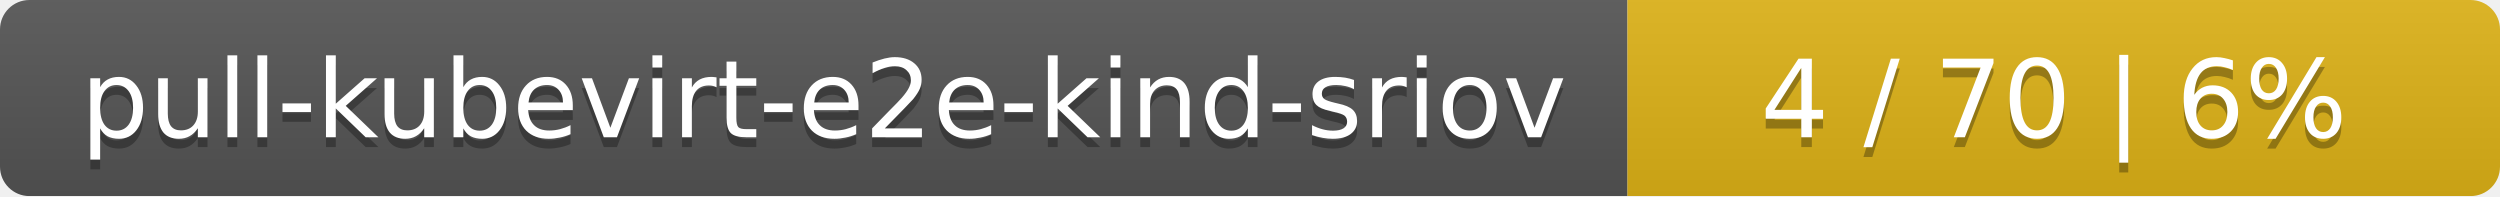
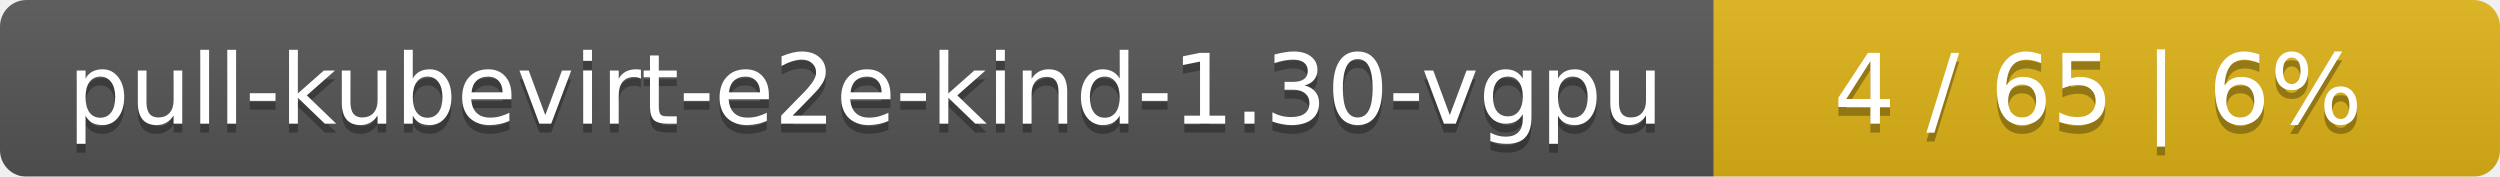
- <svg xmlns="http://www.w3.org/2000/svg" width="255" height="20">
+ <svg xmlns="http://www.w3.org/2000/svg" width="283" height="20">
  <linearGradient id="smooth" x2="0" y2="100%">
    <stop offset="0" stop-color="#bbb" stop-opacity=".1" />
    <stop offset="1" stop-opacity=".1" />
  </linearGradient>
  <mask id="round">
-     <rect width="255" height="20" rx="3" fill="#fff" />
+     <rect width="283" height="20" rx="3" fill="#fff" />
  </mask>
  <g mask="url(#round)">
-     <rect width="166" height="20" fill="#555" />
-     <rect x="166" width="89" height="20" fill="#dfb317" />
-     <rect width="255" height="20" fill="url(#smooth)" />
+     <rect width="194" height="20" fill="#555" />
+     <rect x="194" width="89" height="20" fill="#dfb317" />
+     <rect width="283" height="20" fill="url(#smooth)" />
  </g>
  <g fill="#fff" text-anchor="middle" font-family="DejaVu Sans,Verdana,Geneva,sans-serif" font-size="11">
-     <text x="84" y="15" fill="#010101" fill-opacity=".3">pull-kubevirt-e2e-kind-sriov</text>
-     <text x="84" y="14">pull-kubevirt-e2e-kind-sriov</text>
-     <text x="209.5" y="15" fill="#010101" fill-opacity=".3">4 / 70    |    6%</text>
-     <text x="209.5" y="14">4 / 70    |    6%</text>
+     <text x="98" y="15" fill="#010101" fill-opacity=".3">pull-kubevirt-e2e-kind-1.30-vgpu</text>
+     <text x="98" y="14">pull-kubevirt-e2e-kind-1.30-vgpu</text>
+     <text x="237.5" y="15" fill="#010101" fill-opacity=".3">4 / 65    |    6%</text>
+     <text x="237.5" y="14">4 / 65    |    6%</text>
  </g>
</svg>
